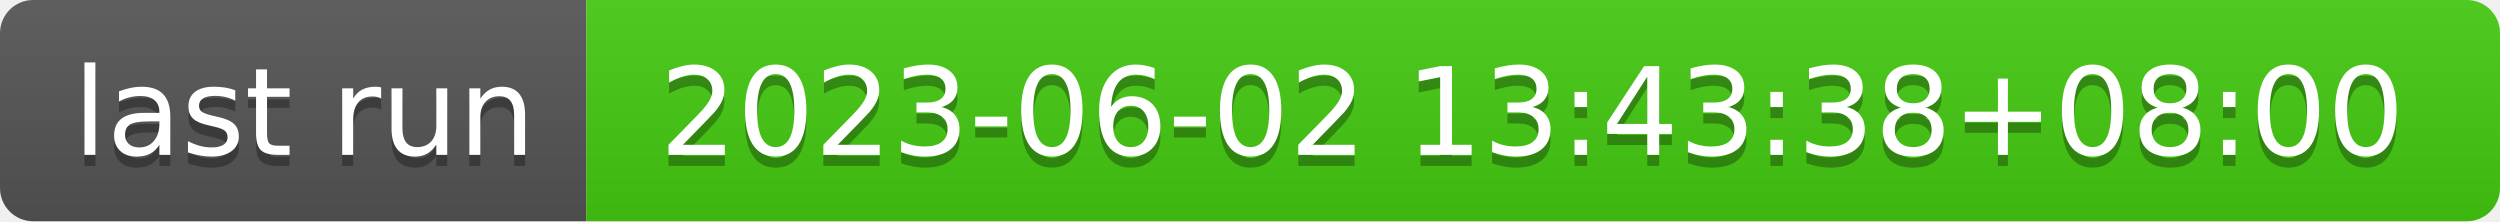
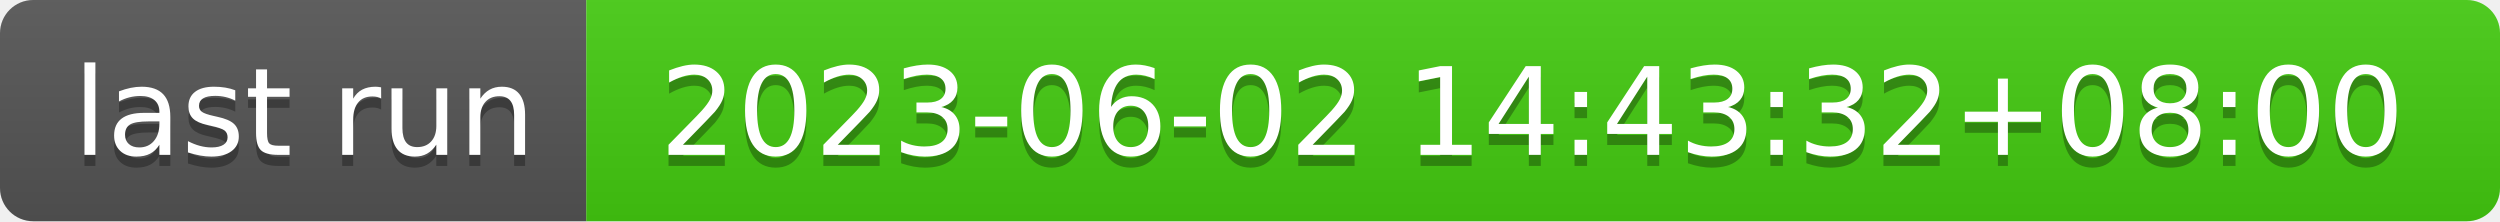
- <svg xmlns="http://www.w3.org/2000/svg" width="226" height="20" role="img" aria-label="last run: 2023-06-02 13:43:38+08:00">
+ <svg xmlns="http://www.w3.org/2000/svg" width="226" height="20" role="img" aria-label="last run: 2023-06-02 14:43:32+08:00">
  <linearGradient id="s" x2="0" y2="100%">
    <stop offset="0" stop-color="#bbb" stop-opacity=".1" />
    <stop offset="1" stop-opacity=".1" />
  </linearGradient>
  <clipPath id="r">
    <rect width="226" height="20" rx="3" fill="#fff" />
  </clipPath>
  <g clip-path="url(#r)">
    <rect width="53" height="20" fill="#555" />
    <rect x="53" width="173" height="20" fill="#4c1" />
    <rect width="226" height="20" fill="url(#s)" />
  </g>
  <g fill="#fff" text-anchor="middle" font-family="Verdana,Geneva,DejaVu Sans,sans-serif" text-rendering="geometricPrecision" font-size="110">
    <text aria-hidden="true" x="275" y="150" fill="#010101" fill-opacity=".3" transform="scale(.1)" textLength="430">last run</text>
    <text x="275" y="140" transform="scale(.1)" fill="#fff" textLength="430">last run</text>
-     <text aria-hidden="true" x="1385" y="150" fill="#010101" fill-opacity=".3" transform="scale(.1)" textLength="1630">2023-06-02 13:43:38+08:00</text>
-     <text x="1385" y="140" transform="scale(.1)" fill="#fff" textLength="1630">2023-06-02 13:43:38+08:00</text>
+     <text aria-hidden="true" x="1385" y="150" fill="#010101" fill-opacity=".3" transform="scale(.1)" textLength="1630">2023-06-02 14:43:32+08:00</text>
+     <text x="1385" y="140" transform="scale(.1)" fill="#fff" textLength="1630">2023-06-02 14:43:32+08:00</text>
  </g>
</svg>
